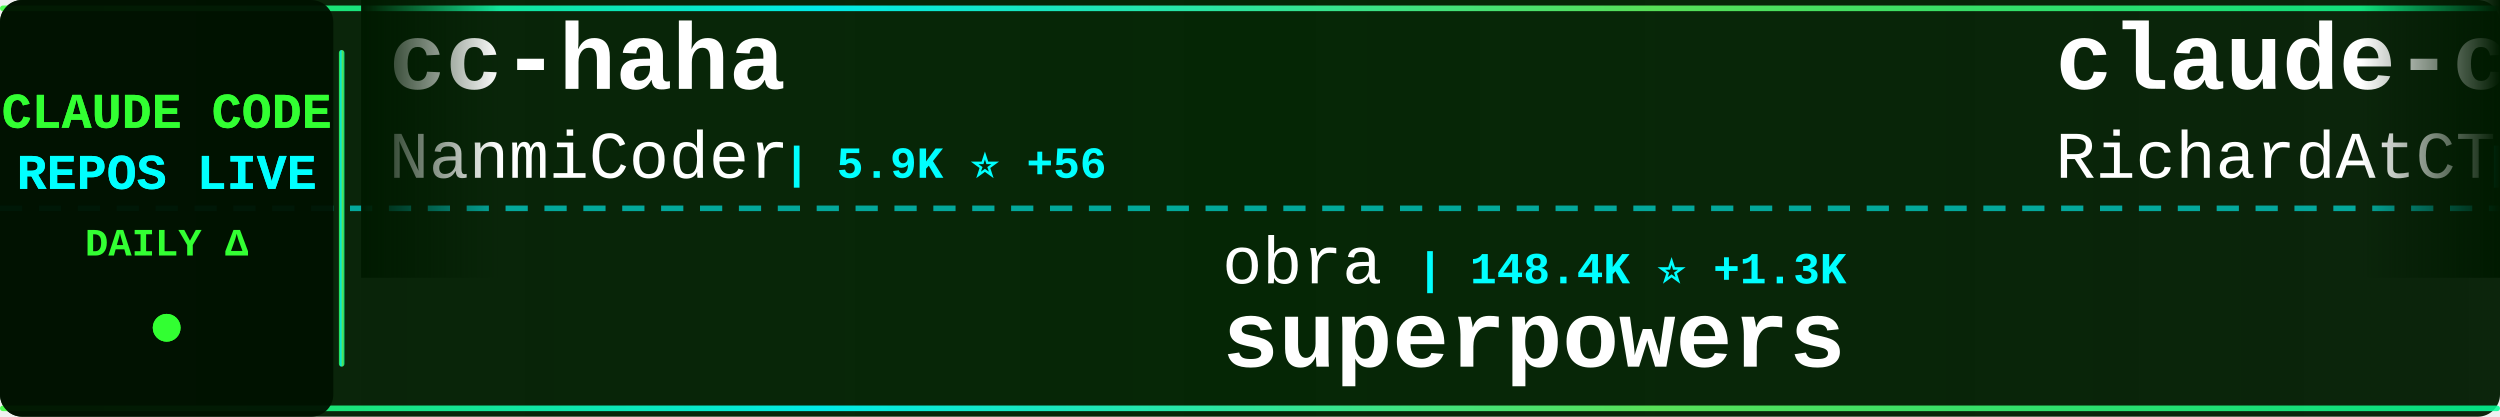
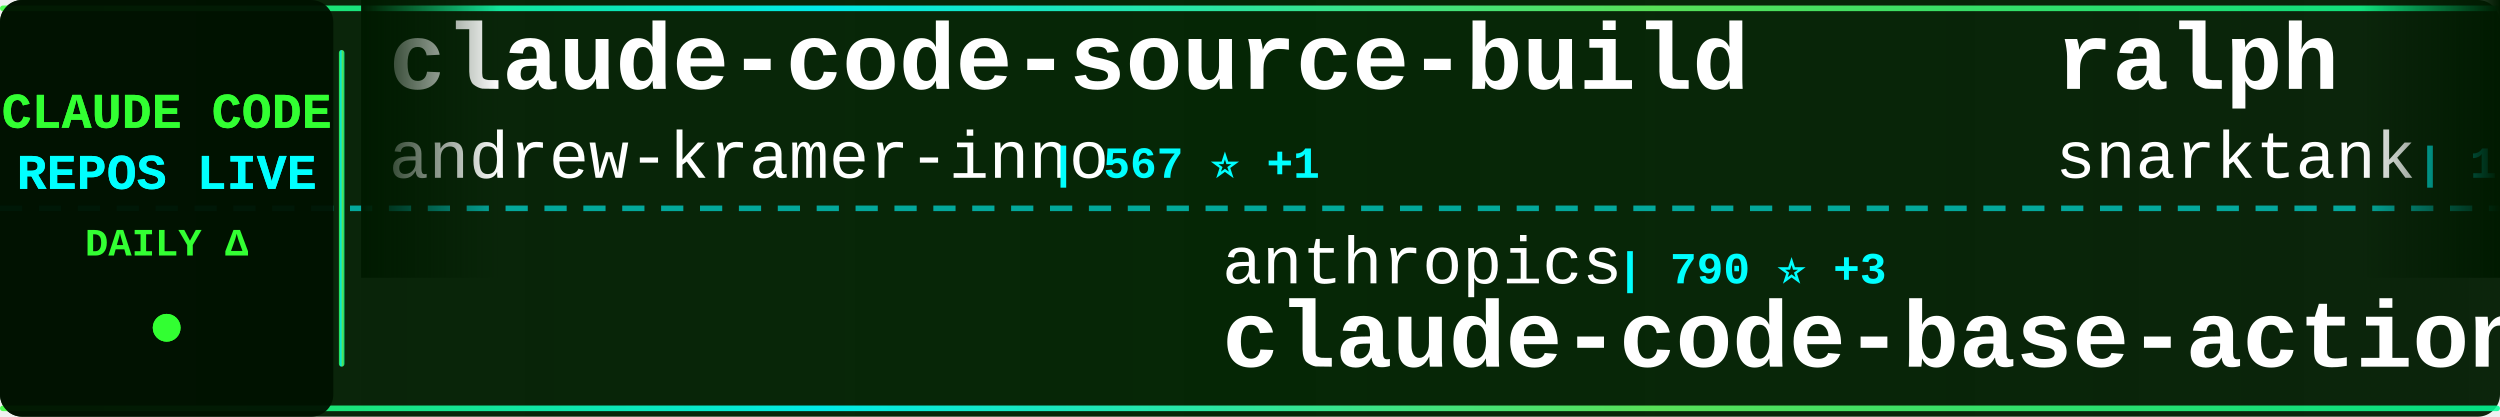
<svg xmlns="http://www.w3.org/2000/svg" width="900" height="150">
  <defs>
    <linearGradient id="tickerBg" x1="0%" y1="0%" x2="100%" y2="0%">
      <stop offset="0%" style="stop-color:#001a00;stop-opacity:0.95" />
      <stop offset="50%" style="stop-color:#002200;stop-opacity:0.98" />
      <stop offset="100%" style="stop-color:#001a00;stop-opacity:0.95" />
    </linearGradient>
    <linearGradient id="borderGrad" x1="0%" y1="0%" x2="100%" y2="0%">
      <stop offset="0%" style="stop-color:#33ff33;stop-opacity:0.85">
        <animate attributeName="stop-opacity" values="0.85;1;0.85" dur="2s" repeatCount="indefinite" />
      </stop>
      <stop offset="33%" style="stop-color:#00ffff;stop-opacity:0.9">
        <animate attributeName="stop-opacity" values="0.9;1;0.9" dur="2.2s" repeatCount="indefinite" />
      </stop>
      <stop offset="66%" style="stop-color:#66ff66;stop-opacity:0.85">
        <animate attributeName="stop-opacity" values="0.85;1;0.85" dur="1.8s" repeatCount="indefinite" />
      </stop>
      <stop offset="100%" style="stop-color:#00ff99;stop-opacity:0.85">
        <animate attributeName="stop-opacity" values="0.85;1;0.85" dur="2s" repeatCount="indefinite" />
      </stop>
    </linearGradient>
    <filter id="textGlow">
      <feGaussianBlur stdDeviation="0.1" result="coloredBlur" />
      <feMerge>
        <feMergeNode in="coloredBlur" />
        <feMergeNode in="SourceGraphic" />
      </feMerge>
    </filter>
    <filter id="metricGlow">
      <feGaussianBlur stdDeviation="0.2" result="coloredBlur" />
      <feMerge>
        <feMergeNode in="coloredBlur" />
        <feMergeNode in="SourceGraphic" />
      </feMerge>
    </filter>
    <linearGradient id="leftFade" x1="0%" y1="0%" x2="100%" y2="0%">
      <stop offset="0%" style="stop-color:#001a00;stop-opacity:1" />
      <stop offset="100%" style="stop-color:#001a00;stop-opacity:0" />
    </linearGradient>
    <linearGradient id="rightFade" x1="0%" y1="0%" x2="100%" y2="0%">
      <stop offset="0%" style="stop-color:#001a00;stop-opacity:0" />
      <stop offset="100%" style="stop-color:#001a00;stop-opacity:1" />
    </linearGradient>
  </defs>
  <rect width="900" height="150" fill="url(#tickerBg)" rx="8" />
  <rect x="0" y="2" width="900" height="2" fill="url(#borderGrad)" rx="1" />
  <rect x="0" y="146" width="900" height="2" fill="url(#borderGrad)" rx="1" />
  <line x1="0" y1="75" x2="900" y2="75" stroke="#00ffff" stroke-width="2" stroke-dasharray="8 6" opacity="0.6" />
  <rect x="0" y="0" width="120" height="150" fill="#001100" opacity="0.95" rx="8" />
  <text x="60" y="46" font-family="'Courier New', monospace" font-size="18" font-weight="bold" fill="#33ff33" text-anchor="middle" filter="url(#textGlow)">
    CLAUDE CODE
  </text>
  <text x="60" y="68" font-family="'Courier New', monospace" font-size="18" font-weight="bold" fill="#00ffff" text-anchor="middle" filter="url(#textGlow)">
    REPOS LIVE
  </text>
  <text x="60" y="92" font-family="'Courier New', monospace" font-size="14" font-weight="bold" fill="#33ff33" text-anchor="middle">
    DAILY Δ
  </text>
  <circle cx="60" cy="118" r="5" fill="#33ff33" filter="url(#metricGlow)">
    <animate attributeName="r" values="4;6;4" dur="1.5s" repeatCount="indefinite" />
    <animate attributeName="opacity" values="0.6;1;0.6" dur="1.5s" repeatCount="indefinite" />
  </circle>
  <rect x="122" y="18" width="2" height="114" fill="url(#borderGrad)" rx="1" />
  <clipPath id="tickerClip">
    <rect x="130" y="0" width="770" height="150" />
  </clipPath>
  <g clip-path="url(#tickerClip)">
    <g id="tickerItems">
      <animateTransform attributeName="transform" attributeType="XML" type="translate" from="0 0" to="-3000 0" dur="54s" repeatCount="indefinite" />
      <g transform="translate(0, 0)">
-         <text x="140" y="32" font-family="'Courier New', monospace" font-size="34" font-weight="bold" fill="#ffffff">cc-haha</text>
-         <text x="140" y="64" font-family="'Courier New', monospace" font-size="24" font-weight="normal" fill="#ffffff" opacity="1.0">NanmiCoder</text>
-         <text x="282" y="64" font-family="'Courier New', monospace" font-size="16" font-weight="bold" fill="#00ffff"> | 5.9K ⭐ +56</text>
+         <text x="140" y="32" font-family="'Courier New', monospace" font-size="34" font-weight="bold" fill="#ffffff">claude-code-source-build</text>
+         <text x="140" y="64" font-family="'Courier New', monospace" font-size="24" font-weight="normal" fill="#ffffff" opacity="1.0">andrew-kramer-inno</text>
+         <text x="378" y="64" font-family="'Courier New', monospace" font-size="16" font-weight="bold" fill="#00ffff"> | 567 ⭐ +1</text>
      </g>
      <g transform="translate(300, 0)">
-         <text x="140" y="102" font-family="'Courier New', monospace" font-size="24" font-weight="normal" fill="#ffffff" opacity="1.0">obra</text>
-         <text x="210" y="102" font-family="'Courier New', monospace" font-size="16" font-weight="bold" fill="#00ffff"> | 148.4K ⭐ +1.3K</text>
-         <text x="140" y="132" font-family="'Courier New', monospace" font-size="34" font-weight="bold" fill="#ffffff">superpowers</text>
+         <text x="140" y="102" font-family="'Courier New', monospace" font-size="24" font-weight="normal" fill="#ffffff" opacity="1.0">anthropics</text>
+         <text x="282" y="102" font-family="'Courier New', monospace" font-size="16" font-weight="bold" fill="#00ffff"> | 790 ⭐ +3</text>
+         <text x="140" y="132" font-family="'Courier New', monospace" font-size="34" font-weight="bold" fill="#ffffff">claude-code-base-action</text>
      </g>
      <g transform="translate(600, 0)">
-         <text x="140" y="32" font-family="'Courier New', monospace" font-size="34" font-weight="bold" fill="#ffffff">claude-code-telegram</text>
-         <text x="140" y="64" font-family="'Courier New', monospace" font-size="24" font-weight="normal" fill="#ffffff" opacity="1.0">RichardAtCT</text>
-         <text x="294" y="64" font-family="'Courier New', monospace" font-size="16" font-weight="bold" fill="#00ffff"> | 2.4K ⭐ +5</text>
+         <text x="140" y="32" font-family="'Courier New', monospace" font-size="34" font-weight="bold" fill="#ffffff">ralph</text>
+         <text x="140" y="64" font-family="'Courier New', monospace" font-size="24" font-weight="normal" fill="#ffffff" opacity="1.0">snarktank</text>
+         <text x="270" y="64" font-family="'Courier New', monospace" font-size="16" font-weight="bold" fill="#00ffff"> | 16.5K ⭐ +586</text>
      </g>
      <g transform="translate(900, 0)">
-         <text x="140" y="102" font-family="'Courier New', monospace" font-size="24" font-weight="normal" fill="#ffffff" opacity="1.0">garrytan</text>
-         <text x="258" y="102" font-family="'Courier New', monospace" font-size="16" font-weight="bold" fill="#00ffff"> | 70.6K ⭐ +719</text>
-         <text x="140" y="132" font-family="'Courier New', monospace" font-size="34" font-weight="bold" fill="#ffffff">gstack</text>
+         <text x="140" y="102" font-family="'Courier New', monospace" font-size="24" font-weight="normal" fill="#ffffff" opacity="1.0">anthropics</text>
+         <text x="282" y="102" font-family="'Courier New', monospace" font-size="16" font-weight="bold" fill="#00ffff"> | 113.5K ⭐ +496</text>
+         <text x="140" y="132" font-family="'Courier New', monospace" font-size="34" font-weight="bold" fill="#ffffff">claude-code</text>
      </g>
      <g transform="translate(1200, 0)">
-         <text x="140" y="32" font-family="'Courier New', monospace" font-size="34" font-weight="bold" fill="#ffffff">claude-code</text>
-         <text x="140" y="64" font-family="'Courier New', monospace" font-size="24" font-weight="normal" fill="#ffffff" opacity="1.0">RishabhK103</text>
-         <text x="294" y="64" font-family="'Courier New', monospace" font-size="16" font-weight="bold" fill="#00ffff"> | 54 ⭐</text>
+         <text x="140" y="32" font-family="'Courier New', monospace" font-size="34" font-weight="bold" fill="#ffffff">claude-code-hub</text>
+         <text x="140" y="64" font-family="'Courier New', monospace" font-size="24" font-weight="normal" fill="#ffffff" opacity="1.0">ding113</text>
+         <text x="246" y="64" font-family="'Courier New', monospace" font-size="16" font-weight="bold" fill="#00ffff"> | 2.4K ⭐ +21</text>
      </g>
      <g transform="translate(1500, 0)">
-         <text x="140" y="102" font-family="'Courier New', monospace" font-size="24" font-weight="normal" fill="#ffffff" opacity="1.0">1rgs</text>
-         <text x="210" y="102" font-family="'Courier New', monospace" font-size="16" font-weight="bold" fill="#00ffff"> | 3.4K ⭐ +4</text>
-         <text x="140" y="132" font-family="'Courier New', monospace" font-size="34" font-weight="bold" fill="#ffffff">claude-code-proxy</text>
+         <text x="140" y="102" font-family="'Courier New', monospace" font-size="24" font-weight="normal" fill="#ffffff" opacity="1.0">qwibitai</text>
+         <text x="258" y="102" font-family="'Courier New', monospace" font-size="16" font-weight="bold" fill="#00ffff"> | 27.2K ⭐ +38</text>
+         <text x="140" y="132" font-family="'Courier New', monospace" font-size="34" font-weight="bold" fill="#ffffff">nanoclaw</text>
      </g>
      <g transform="translate(1800, 0)">
-         <text x="140" y="32" font-family="'Courier New', monospace" font-size="34" font-weight="bold" fill="#ffffff">how-claude-code-works</text>
-         <text x="140" y="64" font-family="'Courier New', monospace" font-size="24" font-weight="normal" fill="#ffffff" opacity="1.0">Windy3f3f3f3f</text>
-         <text x="318" y="64" font-family="'Courier New', monospace" font-size="16" font-weight="bold" fill="#00ffff"> | 1.8K ⭐ +33</text>
+         <text x="140" y="32" font-family="'Courier New', monospace" font-size="34" font-weight="bold" fill="#ffffff">claude-code-source-code-...</text>
+         <text x="140" y="64" font-family="'Courier New', monospace" font-size="24" font-weight="normal" fill="#ffffff" opacity="1.0">ghuntley</text>
+         <text x="258" y="64" font-family="'Courier New', monospace" font-size="16" font-weight="bold" fill="#00ffff"> | 971 ⭐ -1</text>
      </g>
      <g transform="translate(2100, 0)">
-         <text x="140" y="102" font-family="'Courier New', monospace" font-size="24" font-weight="normal" fill="#ffffff" opacity="1.0">Pimzino</text>
-         <text x="246" y="102" font-family="'Courier New', monospace" font-size="16" font-weight="bold" fill="#00ffff"> | 3.6K ⭐</text>
-         <text x="140" y="132" font-family="'Courier New', monospace" font-size="34" font-weight="bold" fill="#ffffff">claude-code-spec-workflo...</text>
+         <text x="140" y="102" font-family="'Courier New', monospace" font-size="24" font-weight="normal" fill="#ffffff" opacity="1.0">Maciek-roboblog</text>
+         <text x="342" y="102" font-family="'Courier New', monospace" font-size="16" font-weight="bold" fill="#00ffff"> | 7.5K ⭐ +19</text>
+         <text x="140" y="132" font-family="'Courier New', monospace" font-size="34" font-weight="bold" fill="#ffffff">Claude-Code-Usage-Monito...</text>
      </g>
      <g transform="translate(2400, 0)">
-         <text x="140" y="32" font-family="'Courier New', monospace" font-size="34" font-weight="bold" fill="#ffffff">claude-code-templates</text>
-         <text x="140" y="64" font-family="'Courier New', monospace" font-size="24" font-weight="normal" fill="#ffffff" opacity="1.0">davila7</text>
-         <text x="246" y="64" font-family="'Courier New', monospace" font-size="16" font-weight="bold" fill="#00ffff"> | 24.5K ⭐ +36</text>
+         <text x="140" y="32" font-family="'Courier New', monospace" font-size="34" font-weight="bold" fill="#ffffff">claude-code</text>
+         <text x="140" y="64" font-family="'Courier New', monospace" font-size="24" font-weight="normal" fill="#ffffff" opacity="1.0">yasasbanukaofficial</text>
+         <text x="390" y="64" font-family="'Courier New', monospace" font-size="16" font-weight="bold" fill="#00ffff"> | 2.5K ⭐ +88</text>
      </g>
      <g transform="translate(2700, 0)">
-         <text x="140" y="102" font-family="'Courier New', monospace" font-size="24" font-weight="normal" fill="#ffffff" opacity="1.0">yasasbanukaofficial</text>
-         <text x="390" y="102" font-family="'Courier New', monospace" font-size="16" font-weight="bold" fill="#00ffff"> | 2.4K ⭐ +71</text>
-         <text x="140" y="132" font-family="'Courier New', monospace" font-size="34" font-weight="bold" fill="#ffffff">claude-code</text>
+         <text x="140" y="102" font-family="'Courier New', monospace" font-size="24" font-weight="normal" fill="#ffffff" opacity="1.0">zebbern</text>
+         <text x="246" y="102" font-family="'Courier New', monospace" font-size="16" font-weight="bold" fill="#00ffff"> | 3.9K ⭐ +8</text>
+         <text x="140" y="132" font-family="'Courier New', monospace" font-size="34" font-weight="bold" fill="#ffffff">claude-code-guide</text>
      </g>
      <g transform="translate(3000, 0)">
-         <text x="140" y="32" font-family="'Courier New', monospace" font-size="34" font-weight="bold" fill="#ffffff">cc-haha</text>
-         <text x="140" y="64" font-family="'Courier New', monospace" font-size="24" font-weight="normal" fill="#ffffff" opacity="1.0">NanmiCoder</text>
-         <text x="282" y="64" font-family="'Courier New', monospace" font-size="16" font-weight="bold" fill="#00ffff"> | 5.9K ⭐ +56</text>
+         <text x="140" y="32" font-family="'Courier New', monospace" font-size="34" font-weight="bold" fill="#ffffff">claude-code-source-build</text>
+         <text x="140" y="64" font-family="'Courier New', monospace" font-size="24" font-weight="normal" fill="#ffffff" opacity="1.0">andrew-kramer-inno</text>
+         <text x="378" y="64" font-family="'Courier New', monospace" font-size="16" font-weight="bold" fill="#00ffff"> | 567 ⭐ +1</text>
      </g>
      <g transform="translate(3300, 0)">
-         <text x="140" y="102" font-family="'Courier New', monospace" font-size="24" font-weight="normal" fill="#ffffff" opacity="1.0">obra</text>
-         <text x="210" y="102" font-family="'Courier New', monospace" font-size="16" font-weight="bold" fill="#00ffff"> | 148.4K ⭐ +1.3K</text>
-         <text x="140" y="132" font-family="'Courier New', monospace" font-size="34" font-weight="bold" fill="#ffffff">superpowers</text>
+         <text x="140" y="102" font-family="'Courier New', monospace" font-size="24" font-weight="normal" fill="#ffffff" opacity="1.0">anthropics</text>
+         <text x="282" y="102" font-family="'Courier New', monospace" font-size="16" font-weight="bold" fill="#00ffff"> | 790 ⭐ +3</text>
+         <text x="140" y="132" font-family="'Courier New', monospace" font-size="34" font-weight="bold" fill="#ffffff">claude-code-base-action</text>
      </g>
      <g transform="translate(3600, 0)">
-         <text x="140" y="32" font-family="'Courier New', monospace" font-size="34" font-weight="bold" fill="#ffffff">claude-code-telegram</text>
-         <text x="140" y="64" font-family="'Courier New', monospace" font-size="24" font-weight="normal" fill="#ffffff" opacity="1.0">RichardAtCT</text>
-         <text x="294" y="64" font-family="'Courier New', monospace" font-size="16" font-weight="bold" fill="#00ffff"> | 2.4K ⭐ +5</text>
+         <text x="140" y="32" font-family="'Courier New', monospace" font-size="34" font-weight="bold" fill="#ffffff">ralph</text>
+         <text x="140" y="64" font-family="'Courier New', monospace" font-size="24" font-weight="normal" fill="#ffffff" opacity="1.0">snarktank</text>
+         <text x="270" y="64" font-family="'Courier New', monospace" font-size="16" font-weight="bold" fill="#00ffff"> | 16.5K ⭐ +586</text>
      </g>
      <g transform="translate(3900, 0)">
-         <text x="140" y="102" font-family="'Courier New', monospace" font-size="24" font-weight="normal" fill="#ffffff" opacity="1.0">garrytan</text>
-         <text x="258" y="102" font-family="'Courier New', monospace" font-size="16" font-weight="bold" fill="#00ffff"> | 70.6K ⭐ +719</text>
-         <text x="140" y="132" font-family="'Courier New', monospace" font-size="34" font-weight="bold" fill="#ffffff">gstack</text>
+         <text x="140" y="102" font-family="'Courier New', monospace" font-size="24" font-weight="normal" fill="#ffffff" opacity="1.0">anthropics</text>
+         <text x="282" y="102" font-family="'Courier New', monospace" font-size="16" font-weight="bold" fill="#00ffff"> | 113.5K ⭐ +496</text>
+         <text x="140" y="132" font-family="'Courier New', monospace" font-size="34" font-weight="bold" fill="#ffffff">claude-code</text>
      </g>
    </g>
  </g>
  <rect x="130" y="0" width="50" height="100" fill="url(#leftFade)" />
  <rect x="850" y="0" width="50" height="100" fill="url(#rightFade)" />
</svg>
